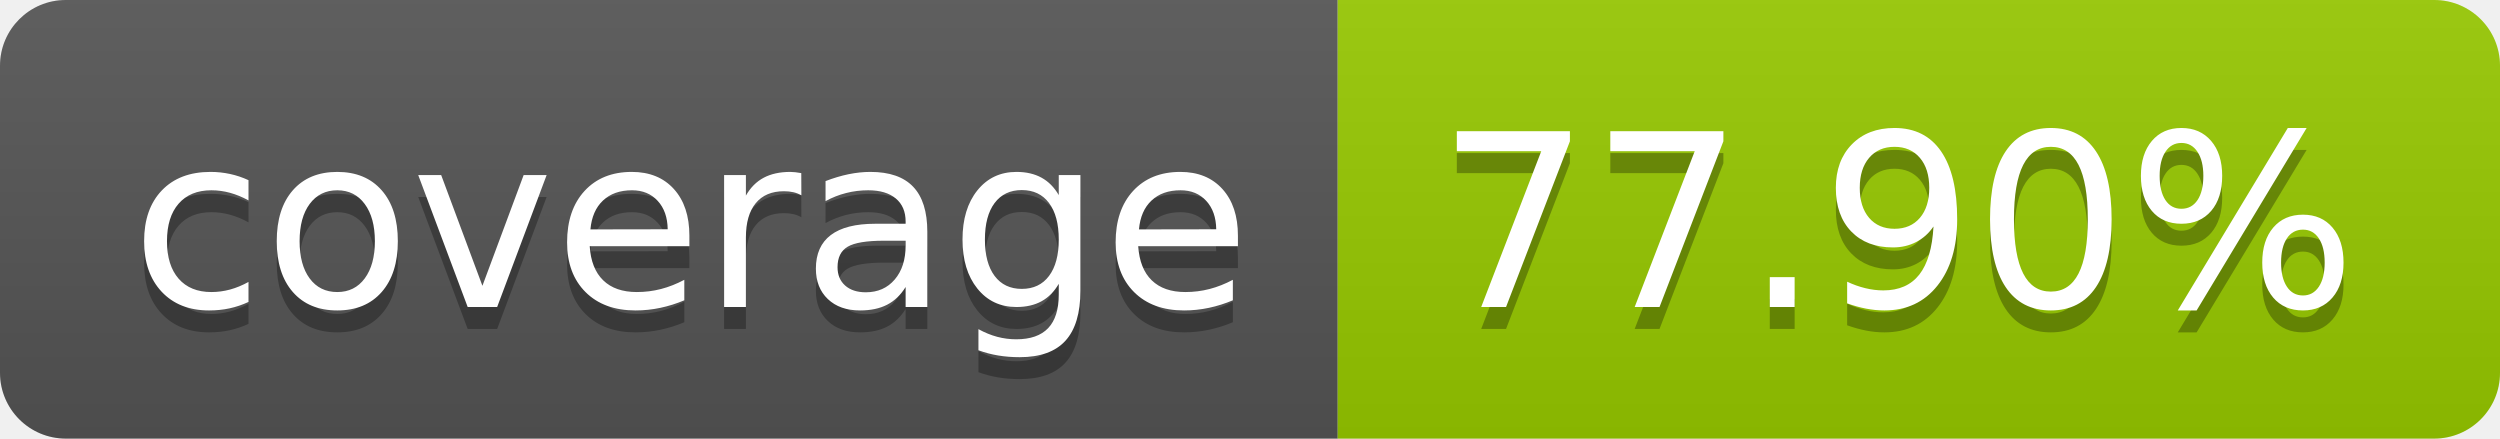
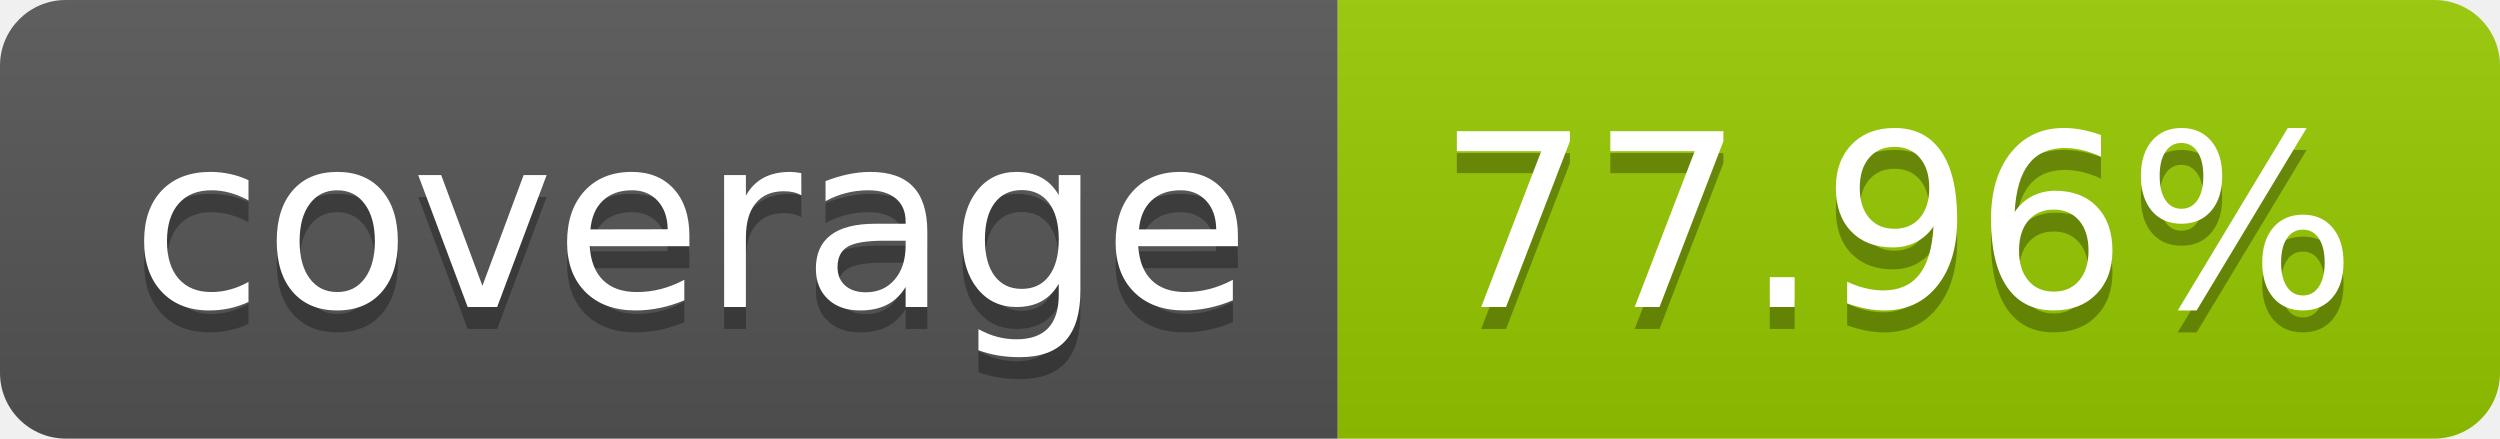
- <svg xmlns="http://www.w3.org/2000/svg" width="114" height="20" role="img" aria-label="coverage: 77.90%">
+ <svg xmlns="http://www.w3.org/2000/svg" width="114" height="20" role="img" aria-label="coverage: 77.96%">
  <linearGradient id="s" x2="0" y2="100%">
    <stop offset="0" stop-color="#bbb" stop-opacity=".1" />
    <stop offset="1" stop-opacity=".1" />
  </linearGradient>
  <clipPath id="r">
    <rect width="114" height="20" rx="3" fill="#fff" />
  </clipPath>
  <g clip-path="url(#r)">
    <rect width="61" height="20" fill="#555" />
    <rect x="61" width="53" height="20" fill="#97ca00" />
    <rect width="114" height="20" fill="url(#s)" />
  </g>
  <g fill="#fff" text-anchor="middle" font-family="Verdana,Geneva,DejaVu Sans,sans-serif" text-rendering="geometricPrecision" font-size="110">
    <text aria-hidden="true" x="315" y="150" fill="#010101" fill-opacity=".3" transform="scale(.1)" textLength="510">coverage</text>
    <text x="315" y="140" transform="scale(.1)" fill="#fff" textLength="510">coverage</text>
-     <text aria-hidden="true" x="865" y="150" fill="#010101" fill-opacity=".3" transform="scale(.1)" textLength="430">77.90%</text>
-     <text x="865" y="140" transform="scale(.1)" fill="#fff" textLength="430">77.90%</text>
+     <text aria-hidden="true" x="865" y="150" fill="#010101" fill-opacity=".3" transform="scale(.1)" textLength="430">77.96%</text>
+     <text x="865" y="140" transform="scale(.1)" fill="#fff" textLength="430">77.96%</text>
  </g>
</svg>
